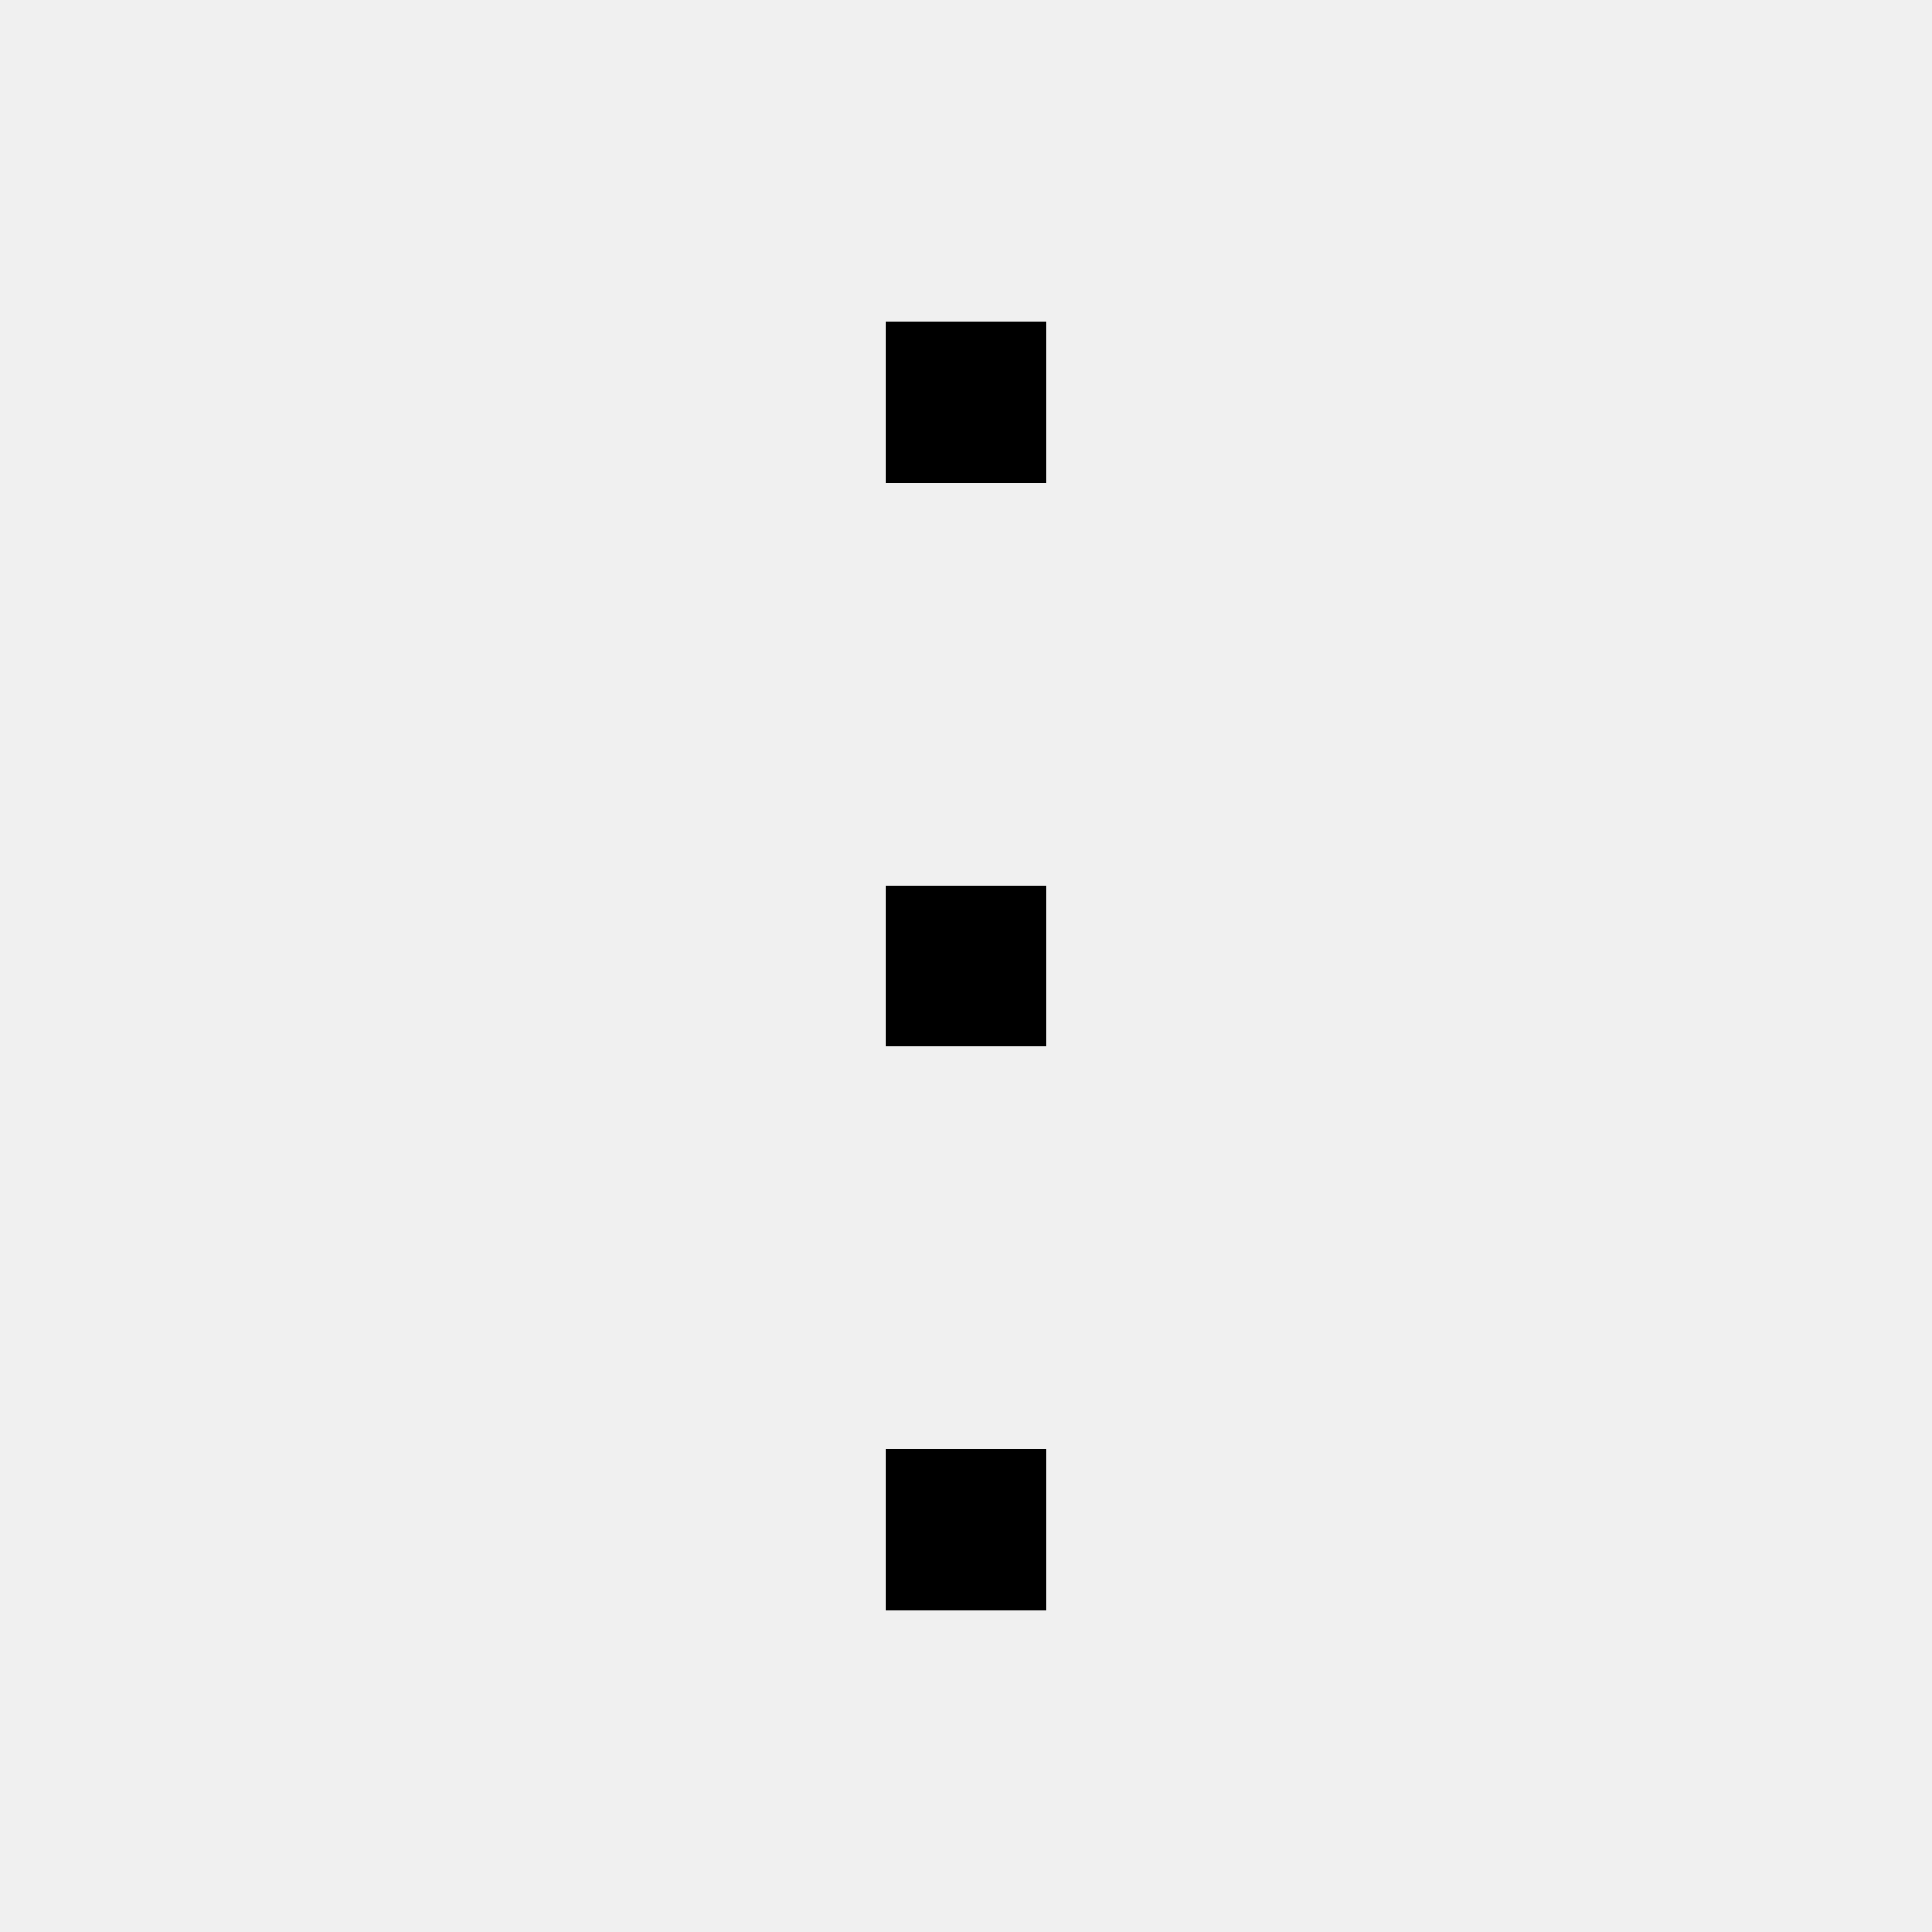
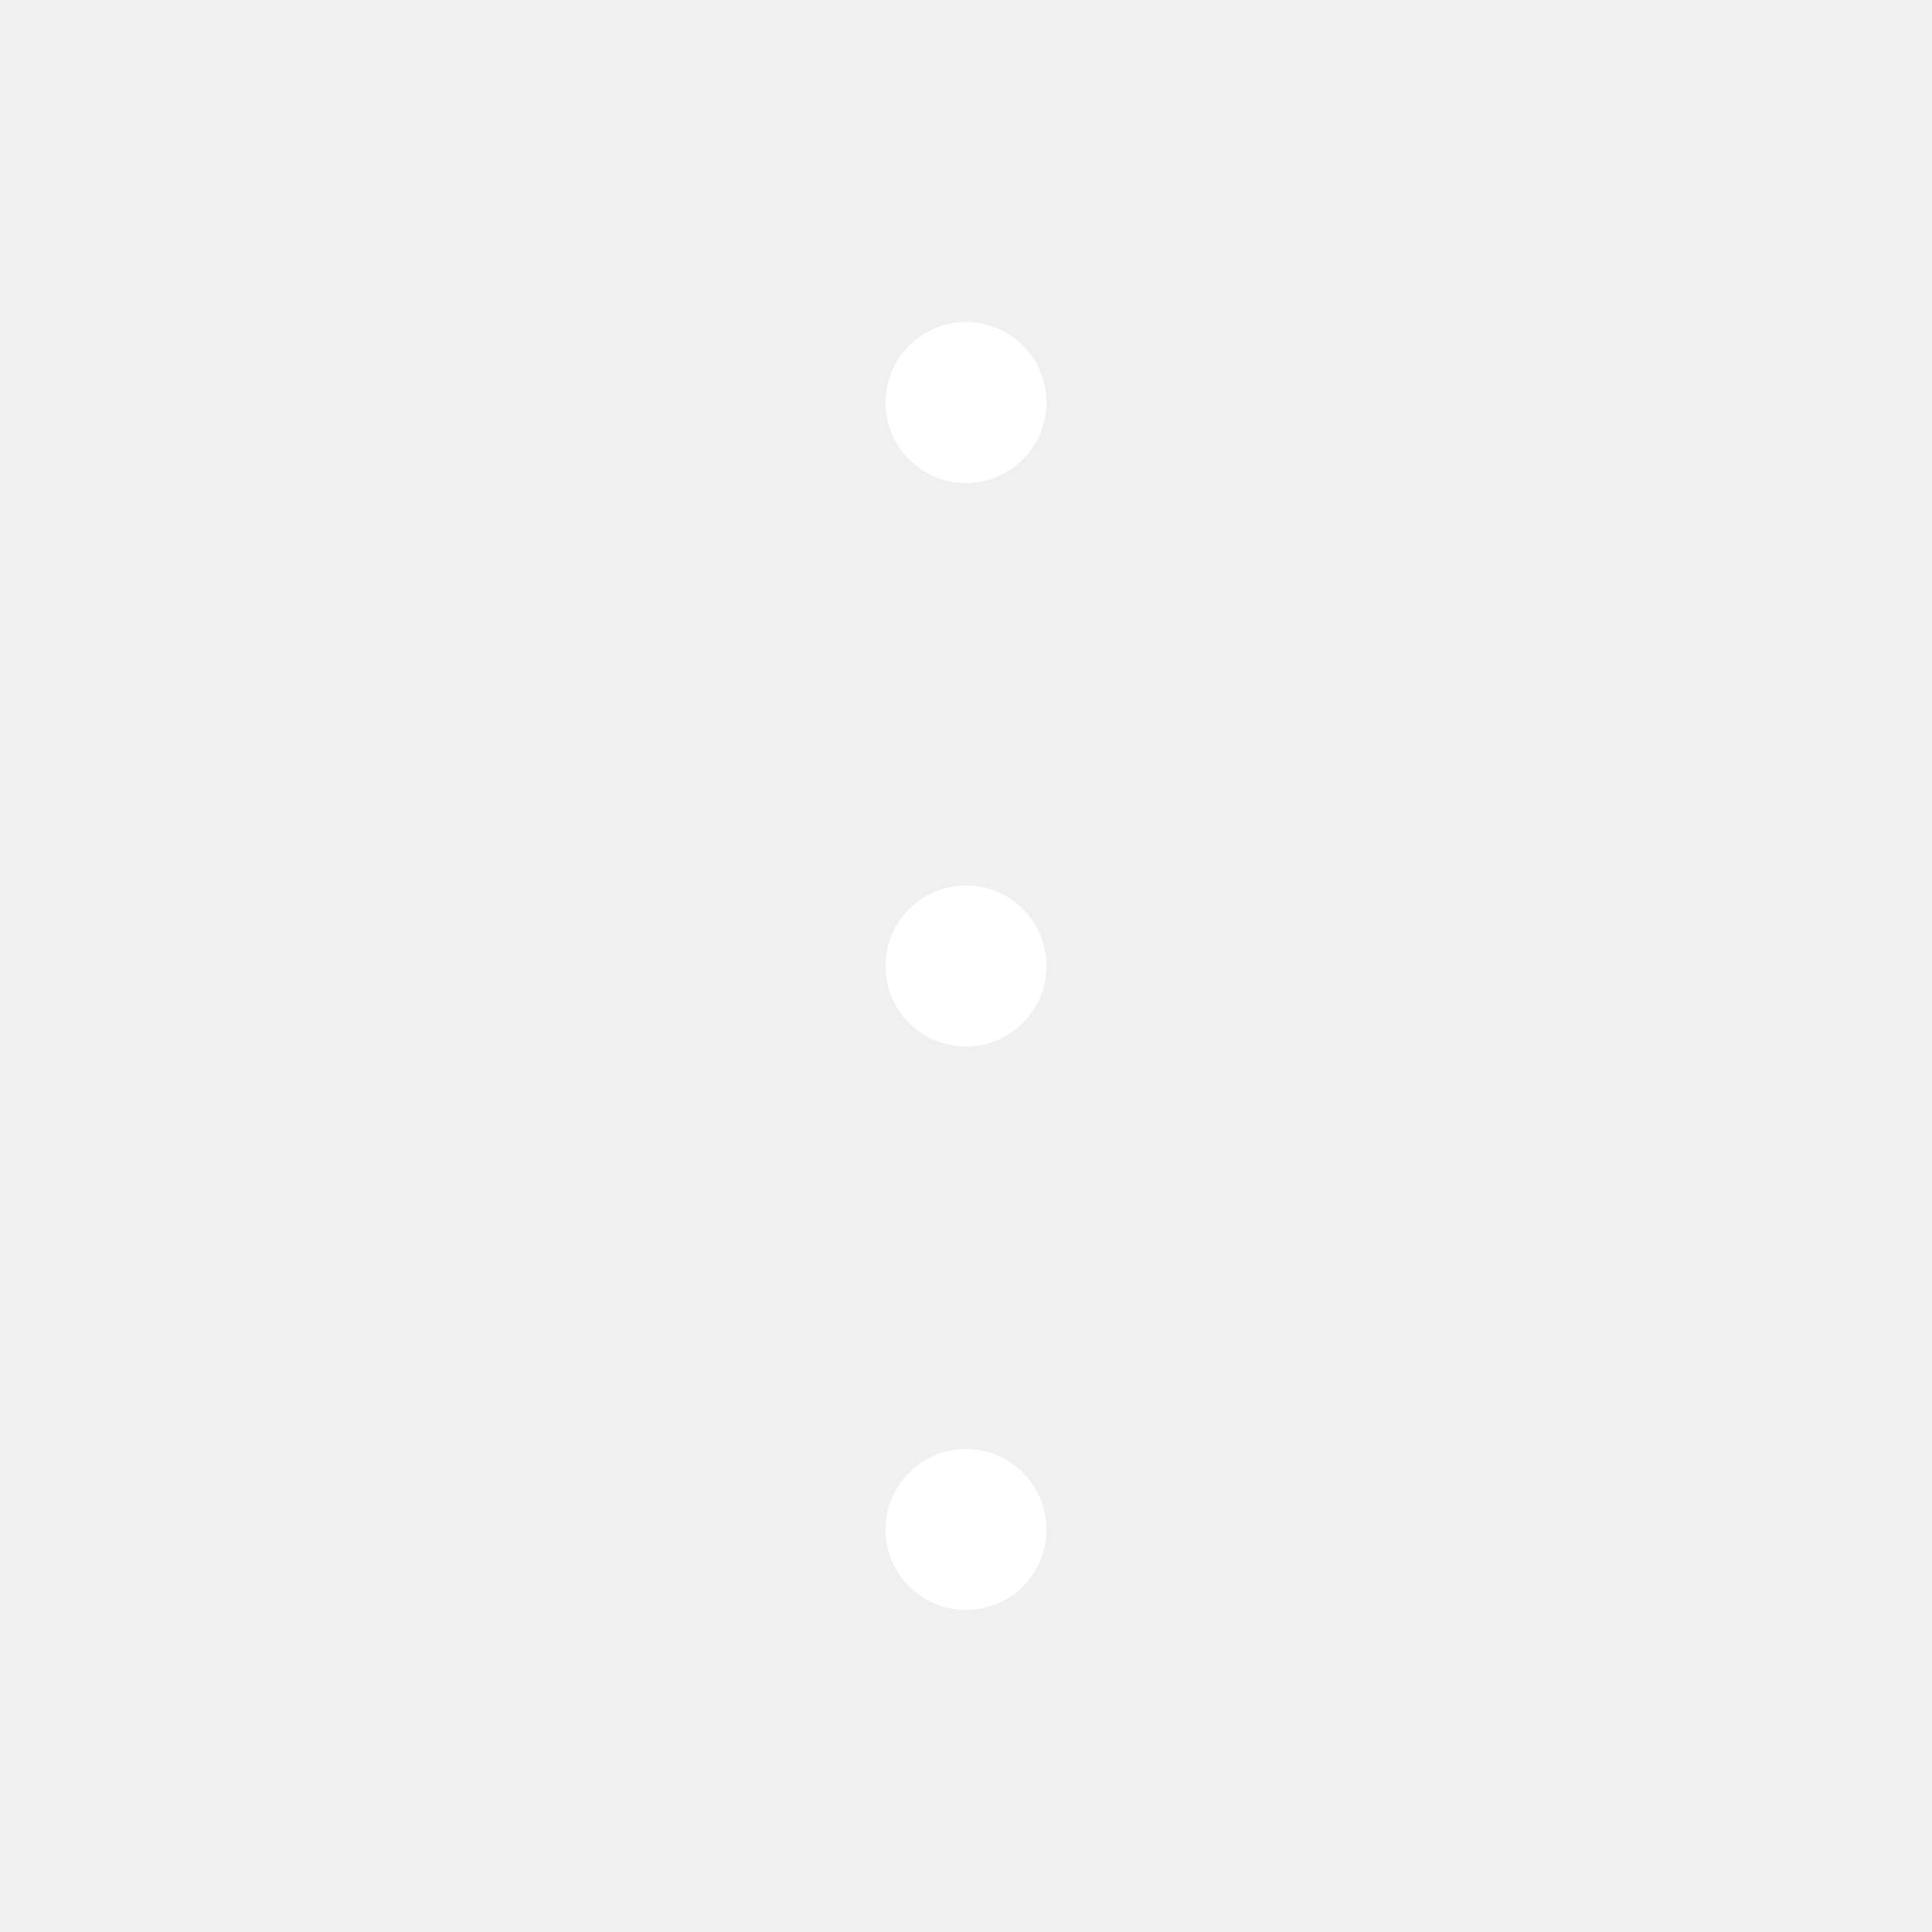
- <svg xmlns="http://www.w3.org/2000/svg" width="24" height="24" viewBox="0 0 24 24">
-   <path d="M11 4H13V6H11V4Z" />
-   <path d="M11 11H13V13H11V11Z" />
-   <path d="M11 18H13V20H11V18Z" />
+ <svg xmlns="http://www.w3.org/2000/svg" width="24" height="24" viewBox="0 0 24 24" fill="none">
+   <path d="M11 5C11 4.448 11.448 4 12 4V4C12.552 4 13 4.448 13 5V5C13 5.552 12.552 6 12 6V6C11.448 6 11 5.552 11 5V5Z" fill="white" />
+   <path d="M11 12C11 11.448 11.448 11 12 11V11C12.552 11 13 11.448 13 12V12C13 12.552 12.552 13 12 13V13C11.448 13 11 12.552 11 12V12Z" fill="white" />
+   <path d="M11 19C11 18.448 11.448 18 12 18V18C12.552 18 13 18.448 13 19V19C13 19.552 12.552 20 12 20V20C11.448 20 11 19.552 11 19V19Z" fill="white" />
</svg>
